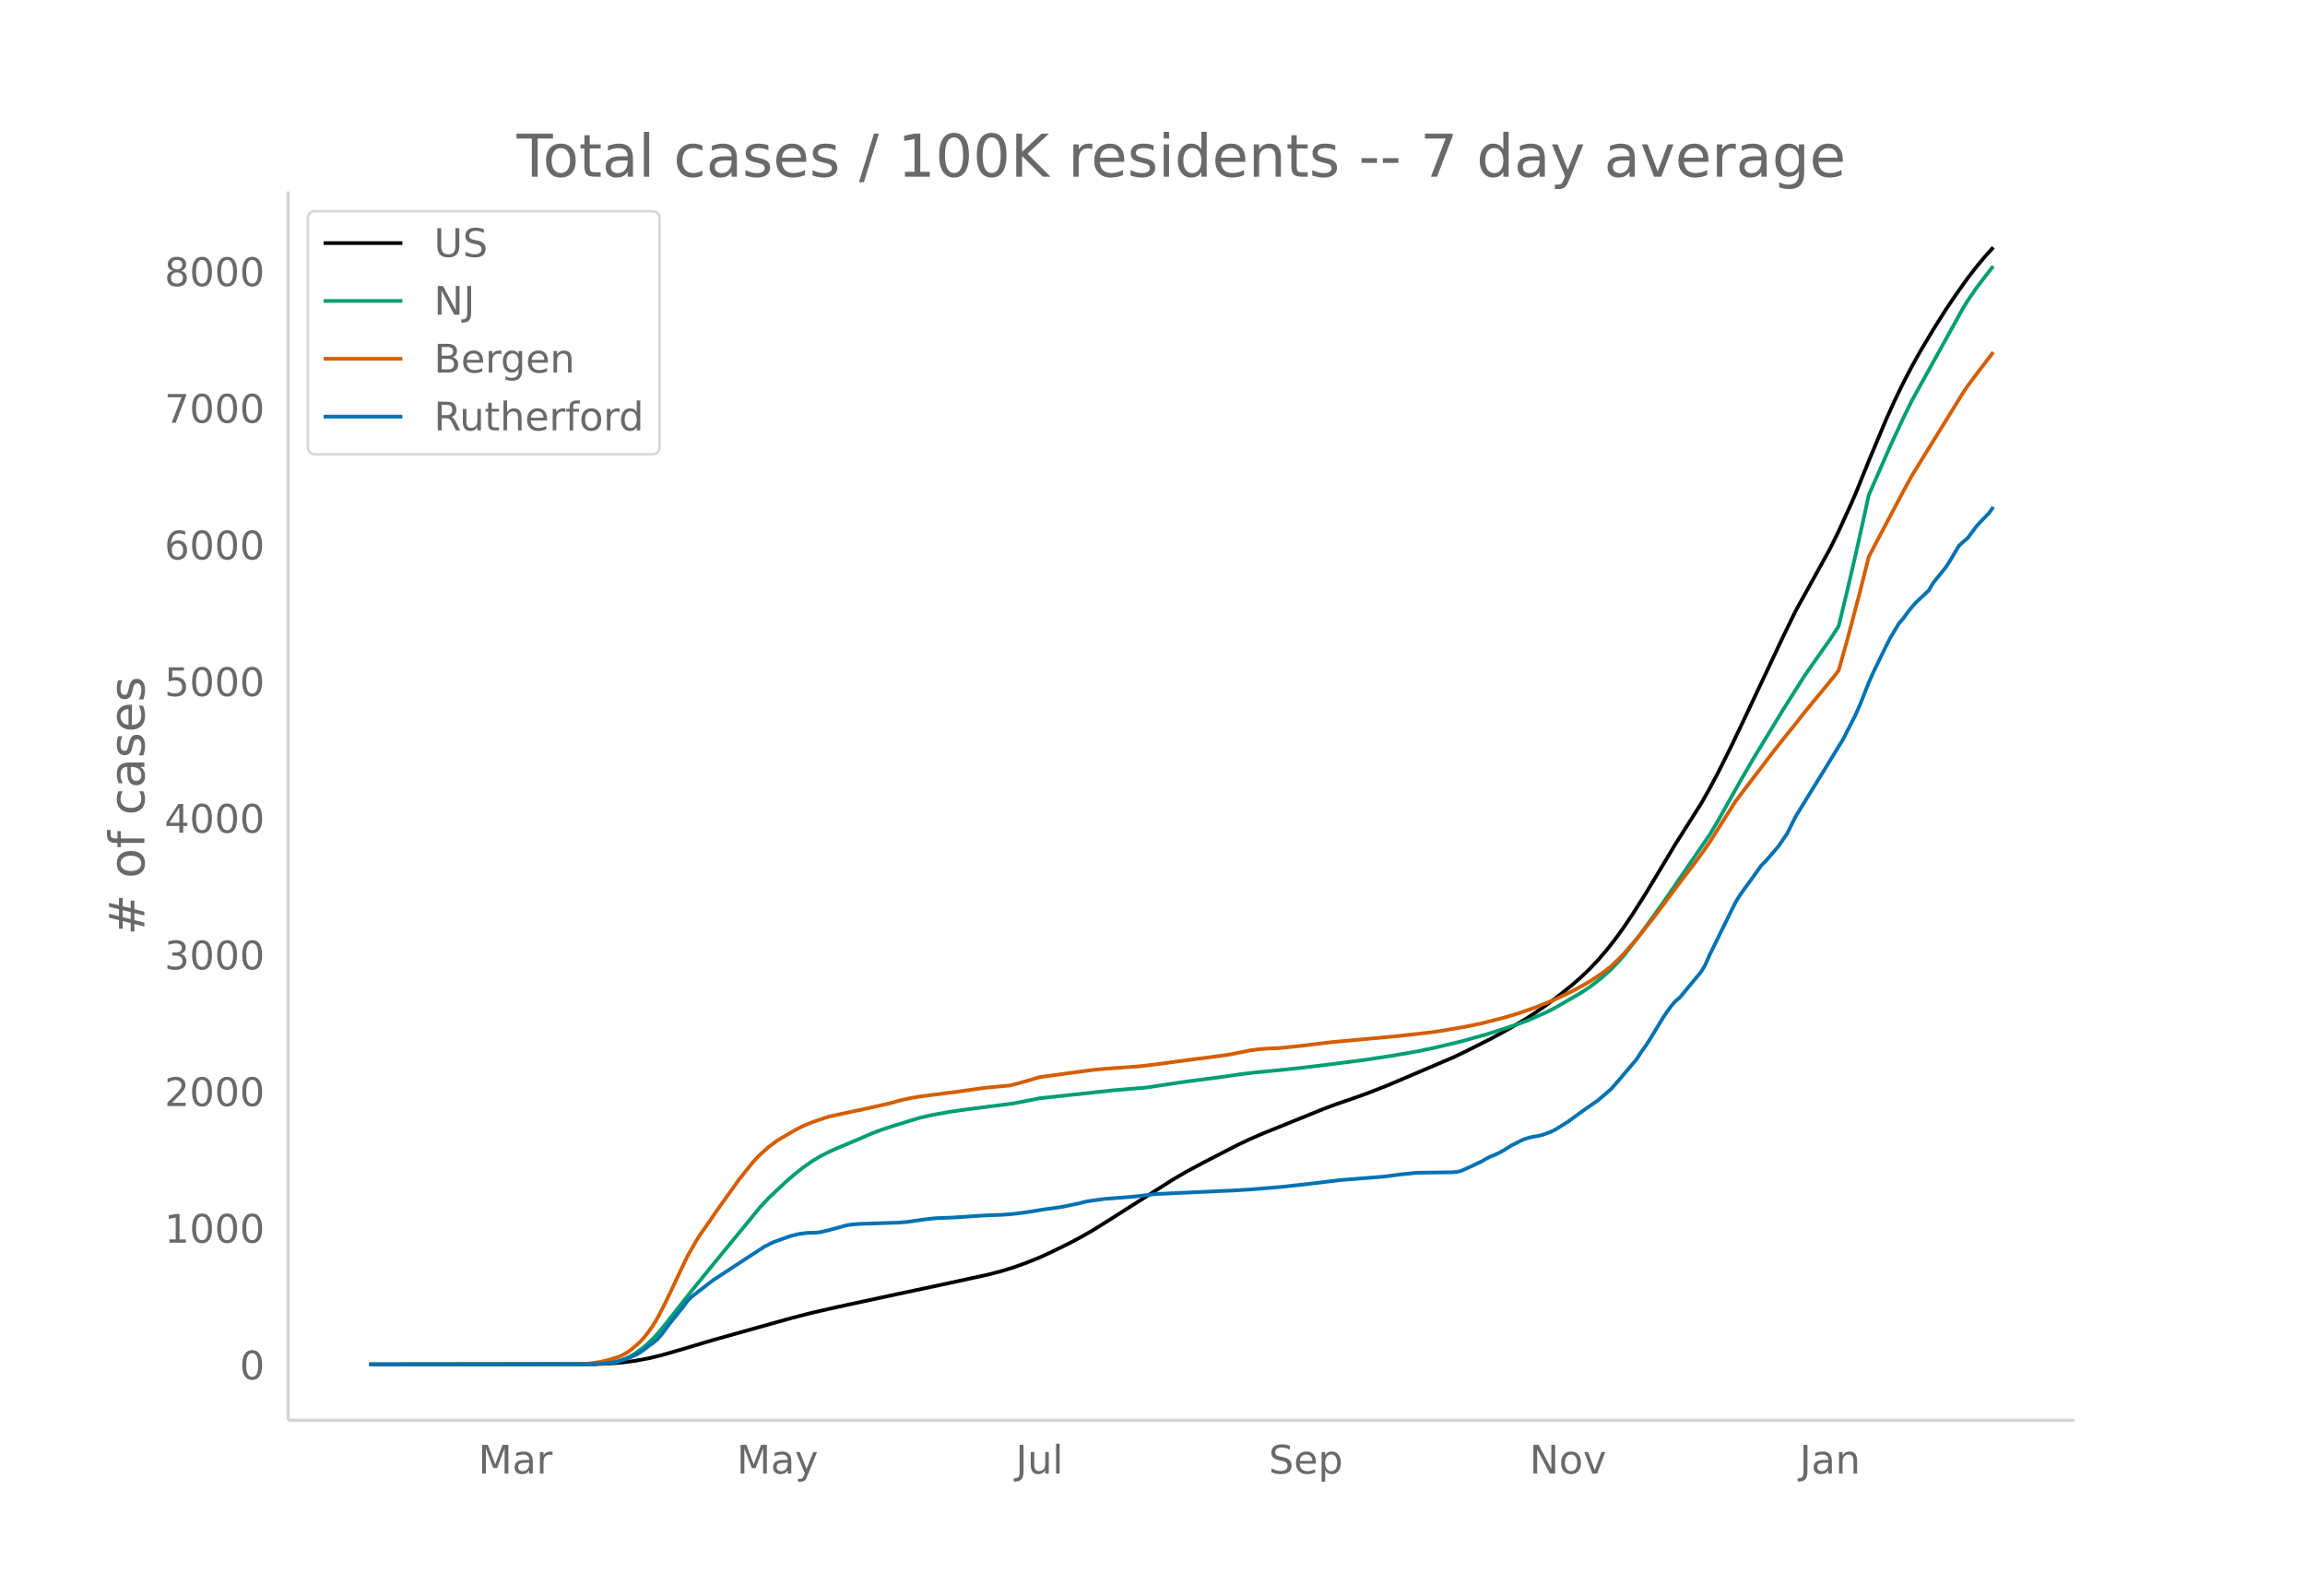
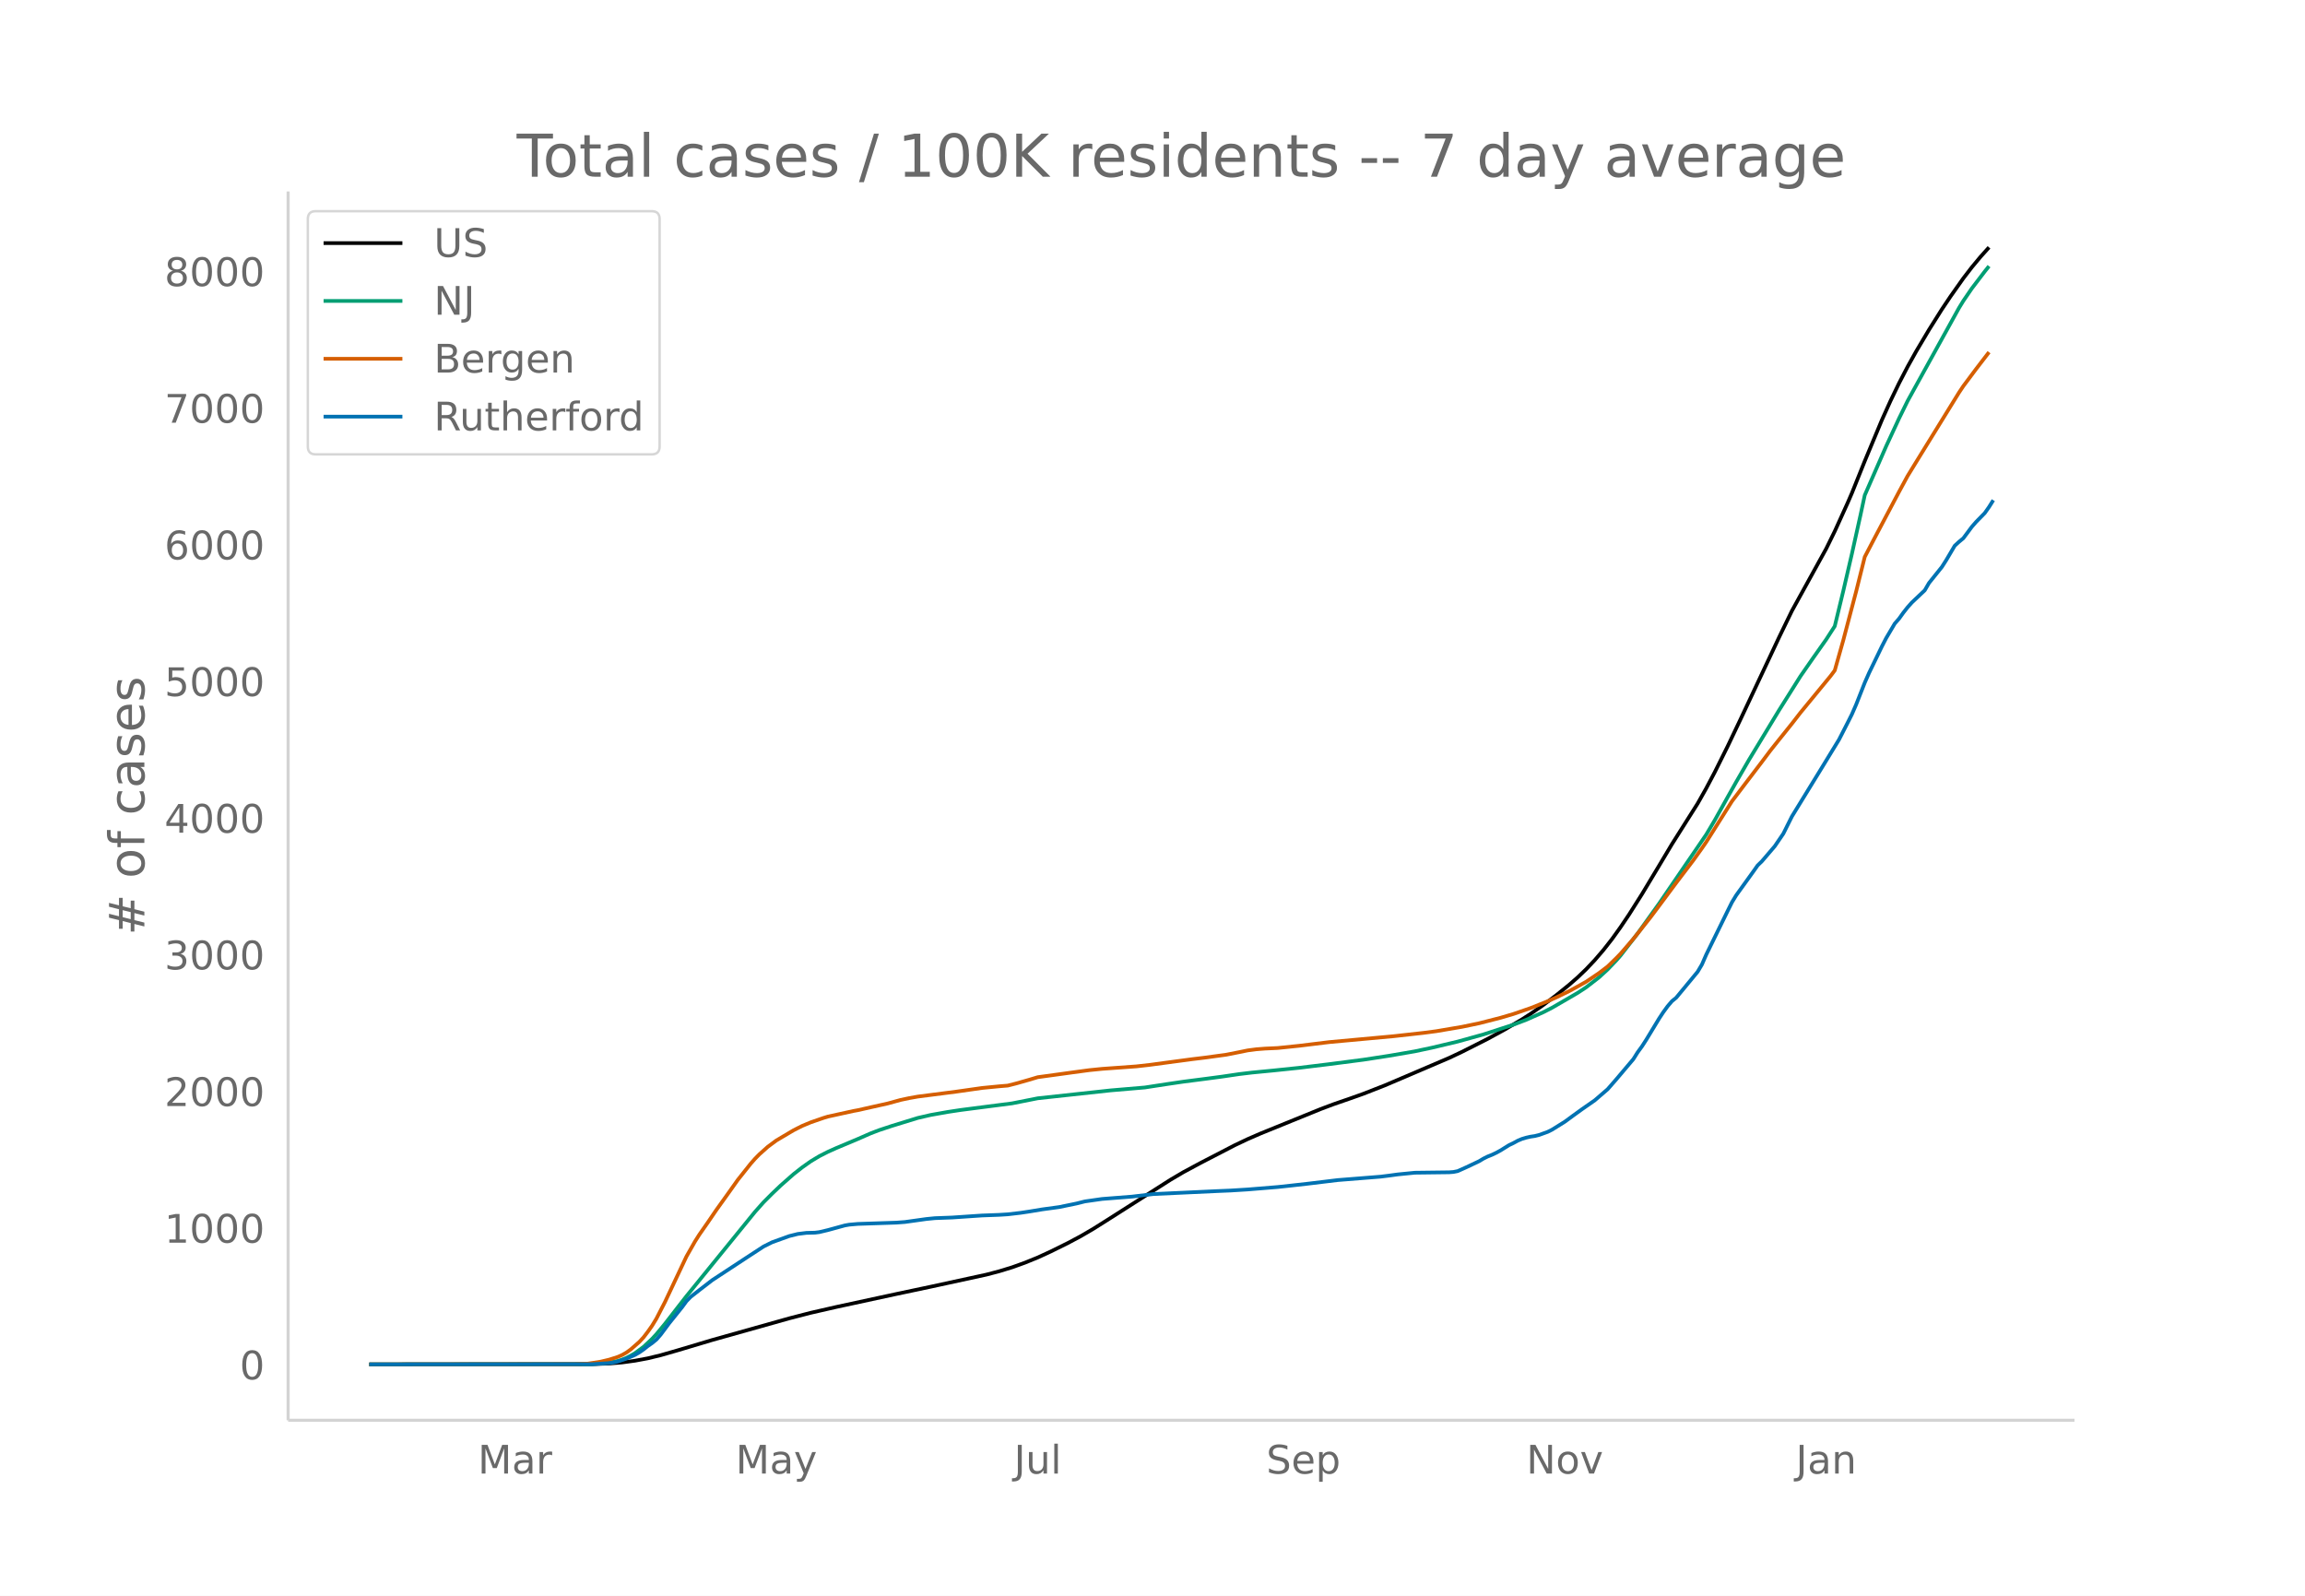
<svg xmlns="http://www.w3.org/2000/svg" xmlns:xlink="http://www.w3.org/1999/xlink" height="864" viewBox="0 0 936 648" width="1248">
  <defs>
    <style>*{stroke-linecap:butt;stroke-linejoin:round}</style>
  </defs>
  <g id="figure_1">
    <path d="M0 648h936V0H0z" fill="#fff" id="patch_1" />
    <g id="axes_1">
      <path d="M117 576.72h725.4V77.76H117z" fill="none" id="patch_2" />
-       <path clip-path="url(#pb83b2e23c0)" d="M149.973 554.04l90.718-.096 6.979-.256 5.233-.438 5.234-.71 5.234-.97 5.234-1.263 6.978-1.999 13.957-4.163 31.402-8.805 8.723-2.246 10.468-2.384 24.424-5.263 13.957-2.942 22.68-4.915 5.233-1.37 5.234-1.597 5.234-1.876 5.234-2.125 5.233-2.4 6.979-3.443 5.233-2.78 5.234-3.05 5.234-3.287 26.169-16.627 5.234-3.07 6.978-3.745 13.957-7.204 5.233-2.472 5.234-2.27 24.424-9.902 5.234-1.965 6.979-2.404 5.233-1.86 8.723-3.403 26.17-11.146 5.233-2.47 10.467-5.275 6.979-3.796 6.978-4.111 3.49-2.242 5.233-3.62 5.234-3.949 5.234-4.213 3.489-3.045 3.489-3.337 3.49-3.688 3.488-4.05 3.49-4.433 3.489-4.851 3.489-5.171 5.234-8.247 6.978-11.563 5.234-8.74 6.978-11.004 3.49-5.502 3.488-6.17 3.49-6.582 5.233-10.483 5.234-10.953 15.701-33.286 5.234-10.763 13.957-25.24 3.49-7.081 5.233-11.487 1.744-4.018 5.234-12.993 6.979-16.69 3.489-7.714 3.489-7.211 3.49-6.7 3.488-6.242 5.234-8.78 5.234-8.294 3.489-5.19 5.234-7.387 3.489-4.524 3.49-4.184 3.488-3.875h0" fill="none" stroke="#000" stroke-linecap="round" stroke-width="1.5" id="line2d_1" />
-       <path clip-path="url(#pb83b2e23c0)" d="M149.973 554.04l88.974-.1 5.234-.251 3.489-.4 3.489-.66 1.744-.548 1.745-.707 1.745-.874 1.744-1.024 3.49-2.572 3.489-3.263 1.744-1.881 3.49-4.206 3.489-4.478 6.978-8.867 8.723-10.722 19.19-23.371 3.49-3.737 6.978-6.565 3.489-3.019 3.49-2.732 3.488-2.466 3.49-2.095 3.489-1.769 3.489-1.563 8.723-3.66 5.234-2.285 3.489-1.328 5.234-1.725 10.467-3.21 5.234-1.204 6.978-1.234 5.234-.788 8.723-1.125 12.212-1.568 10.468-2.064 29.658-3.207 13.956-1.183 8.723-1.338 6.979-1.023 8.723-1.122 6.978-.924 6.978-1.025 5.234-.625 8.723-.841 10.467-1.085 12.213-1.486 13.956-1.803 10.468-1.607 10.467-1.798 6.979-1.478 10.467-2.485 10.468-2.902 12.212-3.952 5.234-1.983 6.978-3.094 3.49-1.78 10.467-6.06 3.489-2.28 5.234-4.047 3.489-3.2 3.49-3.64 1.744-1.977 6.978-8.987 8.723-12.133 19.19-28.008 3.49-5.857 5.233-9.35 3.49-6.182 5.233-9.024 12.212-20.091 8.723-13.824 5.234-7.515 5.234-7.393 3.49-5.395 3.488-14.379 3.49-15.027 3.489-15.68 1.744-8.101 8.723-19.903 5.234-11.265 3.49-7.092 3.488-6.317 17.446-31.484 1.745-2.835 3.489-5.095 5.234-6.845 1.744-2.176h0" fill="none" stroke="#009e73" stroke-linecap="round" stroke-width="1.5" id="line2d_2" />
-       <path clip-path="url(#pb83b2e23c0)" d="M149.973 554.04l83.74-.099 5.234-.217 5.234-.799 3.489-.827 3.489-1.108 1.744-.774 1.745-.989 1.745-1.255 3.489-3.049 1.744-1.877 1.745-2.275 1.745-2.46 1.744-2.859 3.49-6.752 8.722-18.446 3.49-6.122 1.744-2.747 3.49-4.99 3.488-5.103 5.234-7.293 3.49-4.905 5.233-6.56 1.745-1.979 1.744-1.78 3.49-3.108 3.489-2.575 6.978-4.12 3.49-1.762 3.488-1.453 5.234-1.804 1.745-.536 10.467-2.29 1.745-.313 5.234-1.176 6.978-1.557 5.234-1.436 3.489-.739 3.49-.615 15.7-2.014 10.468-1.487 6.978-.677 3.49-.287 3.489-.885 5.233-1.488 3.49-1.044 8.723-1.194 5.233-.717 6.979-.94 5.233-.527 13.957-1.007 5.234-.587 17.446-2.333 5.234-.63 8.722-1.195 5.234-1.031 3.49-.715 3.489-.456 3.489-.272 5.234-.243 8.722-.9 12.213-1.49 26.168-2.393 12.213-1.356 5.233-.685 10.468-1.774 6.978-1.448 8.723-2.226 5.234-1.54 6.978-2.395 6.979-2.78 3.489-1.557 5.234-2.54 3.489-1.899 3.489-1.95 5.234-3.517 3.489-2.657 3.49-3.377 1.744-1.793 5.233-6.03 6.979-8.78 3.489-4.646 6.978-9.365 6.979-9.147 3.489-4.861 1.744-2.524 10.468-16.54 5.234-6.897 6.978-9.134 3.49-4.637 3.488-4.364 5.234-6.5 3.49-4.49 12.211-14.818 1.745-2.313 3.49-12.329 5.233-19.801 3.49-13.964 3.488-6.684 10.468-19.763 3.49-6.42 3.488-5.674 17.446-28.208 1.745-2.606 5.234-6.988 5.233-6.79h0" fill="none" stroke="#d55e00" stroke-linecap="round" stroke-width="1.5" id="line2d_3" />
-       <path clip-path="url(#pb83b2e23c0)" d="M149.973 554.04l90.718-.087 6.979-.433 1.744-.26 1.745-.39 3.49-1.169 3.488-1.516 1.745-.996 1.744-1.213 1.745-1.386 1.745-1.213 1.744-1.43 1.745-1.992 3.489-4.677 5.234-6.498 1.744-2.382 1.745-1.776 3.49-2.728 5.233-4.029 13.957-9.139 6.978-4.548 3.49-1.732 6.977-2.513 3.49-.866 3.489-.433 3.489-.087 1.745-.216 3.489-.823 6.978-1.906 1.745-.303 3.489-.303 5.234-.174 10.467-.346 3.49-.26 8.722-1.213 3.49-.346 6.978-.26 12.212-.823 6.978-.26 3.49-.217 5.233-.606 3.49-.52 5.233-.866 6.979-.953 6.978-1.43 3.489-.866 6.978-.996 12.213-.953 8.722-1.04 26.17-1.212 5.233-.217 6.978-.433 12.213-.996 5.233-.563 6.979-.78 12.212-1.472 17.446-1.386 3.489-.433 3.489-.477 6.978-.693 6.979-.087 6.978-.086 1.745-.13 1.744-.347 3.49-1.559 5.233-2.469 1.745-1.04 1.744-.866 1.745-.693 1.745-.823 1.744-.953 3.49-2.165 1.744-.823 1.745-.953 1.744-.736 1.745-.52 1.744-.39 1.745-.26 1.744-.433 3.49-1.256 1.744-.866 5.234-3.249 3.49-2.555 3.488-2.513 5.234-3.638 5.234-4.505 3.49-3.985 6.977-8.23 1.745-2.771 1.745-2.383 1.744-2.685 5.234-8.62 1.745-2.642 1.744-2.382 1.745-2.036 1.744-1.429 8.723-10.525 1.745-2.946 1.744-3.984 8.723-17.76 1.745-3.507 1.745-2.86 6.978-9.658 1.744-2.47 1.745-1.688 5.234-6.108 3.489-5.11 3.49-6.974 12.211-19.838 6.979-11.391 3.489-6.8 1.744-3.466 1.745-3.985 3.49-8.836 1.744-3.941 5.234-10.785 1.744-3.379 3.49-5.89 1.744-1.993 1.744-2.426 1.745-2.209 1.745-1.949 5.233-4.937 1.745-2.99 3.49-4.33 1.744-2.166 1.744-2.729 3.49-5.89 1.744-1.603 1.745-1.43 3.489-4.677 1.745-1.993 3.489-3.552 1.744-2.469h0" fill="none" stroke="#0072b2" stroke-linecap="round" stroke-width="1.5" id="line2d_4" />
+       <path clip-path="url(#pc941b5444e)" d="M149.973 554.04l90.479-.096 6.96-.256 5.22-.438 5.22-.71 5.22-.97 5.22-1.263 6.96-1.999 13.92-4.163 31.32-8.805 8.7-2.246 10.44-2.384 24.359-5.263 13.92-2.942 22.62-4.915 5.22-1.37 5.22-1.597 5.22-1.876 5.22-2.125 5.22-2.4 6.96-3.443 5.22-2.78 5.22-3.05 5.22-3.287 26.099-16.627 5.22-3.07 6.96-3.745 13.92-7.204 5.22-2.472 5.22-2.27 24.36-9.902 5.22-1.965 6.96-2.404 5.22-1.86 8.7-3.403 26.1-11.146 5.22-2.47 10.439-5.275 6.96-3.796 6.96-4.111 3.48-2.242 5.22-3.62 5.22-3.949 5.22-4.213 3.48-3.045 3.48-3.337 3.48-3.688 3.48-4.05 3.48-4.433 3.48-4.851 3.48-5.171 5.22-8.247 6.96-11.563 5.22-8.74 6.96-11.004 3.48-5.502 3.48-6.17 3.48-6.582 5.22-10.483 5.22-10.953 15.659-33.286 5.22-10.763 13.92-25.24 3.48-7.081 5.22-11.487 1.74-4.018 5.22-12.993 6.96-16.69 3.48-7.714 3.48-7.211 3.48-6.7 3.48-6.242 5.22-8.78 5.22-8.294 3.48-5.19 5.22-7.387 3.48-4.524 3.48-4.184 3.48-3.875h0" fill="none" stroke="#000" stroke-linecap="round" stroke-width="1.5" id="line2d_1" />
+       <path clip-path="url(#pc941b5444e)" d="M149.973 554.04l88.739-.1 5.22-.251 3.48-.4 3.48-.66 1.74-.548 1.74-.707 1.74-.874 1.74-1.024 3.48-2.572 3.48-3.263 1.74-1.881 3.48-4.206 5.22-6.726 3.48-4.474 27.84-34.24 3.48-3.914 3.48-3.487 3.48-3.319 5.22-4.599 3.48-2.732 3.48-2.466 3.48-2.095 3.48-1.769 3.48-1.563 8.7-3.66 5.219-2.285 3.48-1.328 5.22-1.725 10.44-3.21 5.22-1.204 6.96-1.234 5.22-.788 8.7-1.125 12.18-1.568 10.44-2.064 29.58-3.207 13.92-1.183 8.7-1.338 6.959-1.023 8.7-1.122 6.96-.924 6.96-1.025 5.22-.625 8.7-.841 10.44-1.085 12.18-1.486 13.92-1.803 10.44-1.607 10.44-1.798 6.96-1.478 10.44-2.485 10.439-2.902 12.18-3.952 5.22-1.983 6.96-3.094 3.48-1.78 10.44-6.06 3.48-2.28 5.22-4.047 3.48-3.2 3.48-3.64 1.74-1.977 6.96-8.987 8.7-12.133 19.14-28.008 3.48-5.857 5.22-9.35 3.48-6.182 5.22-9.024 12.179-20.091 8.7-13.824 5.22-7.515 5.22-7.393 3.48-5.395 3.48-14.379 3.48-15.027 3.48-15.68 1.74-8.101 8.7-19.903 5.22-11.265 3.48-7.092 3.48-6.317 17.4-31.484 1.74-2.835 3.48-5.095 5.22-6.845 1.74-2.176h0" fill="none" stroke="#009e73" stroke-linecap="round" stroke-width="1.5" id="line2d_2" />
+       <path clip-path="url(#pc941b5444e)" d="M149.973 554.04l83.519-.099 5.22-.217 5.22-.799 3.48-.827 3.48-1.108 1.74-.774 1.74-.989 1.74-1.255 3.48-3.049 1.74-1.877 1.74-2.275 1.74-2.46 1.74-2.859 3.48-6.752 8.7-18.446 3.48-6.122 1.74-2.747 3.48-4.99 3.48-5.103 5.22-7.293 3.48-4.905 5.22-6.56 1.74-1.979 1.74-1.78 3.48-3.108 3.48-2.575 6.96-4.12 3.48-1.762 3.48-1.453 5.22-1.804 1.74-.536 10.44-2.29 1.74-.313 5.219-1.176 6.96-1.557 5.22-1.436 3.48-.739 3.48-.615 15.66-2.014 10.44-1.487 6.96-.677 3.48-.287 3.48-.885 5.22-1.488 3.48-1.044 8.7-1.194 5.22-.717 6.96-.94 5.22-.527 13.92-1.007 5.22-.587 17.399-2.333 5.22-.63 8.7-1.195 5.22-1.031 3.48-.715 3.48-.456 3.48-.272 5.22-.243 8.7-.9 12.18-1.49 26.1-2.393 12.18-1.356 5.22-.685 10.44-1.774 6.959-1.448 8.7-2.226 5.22-1.54 6.96-2.395 6.96-2.78 3.48-1.557 5.22-2.54 3.48-1.899 3.48-1.95 5.22-3.517 3.48-2.657 3.48-3.377 1.74-1.793 5.22-6.03 6.96-8.78 3.48-4.646 6.96-9.365 6.96-9.147 3.48-4.861 1.74-2.524 10.44-16.54 5.22-6.897 6.959-9.134 3.48-4.637 3.48-4.364 5.22-6.5 3.48-4.49 12.18-14.818 1.74-2.313 3.48-12.329 5.22-19.801 3.48-13.964 3.48-6.684 10.44-19.763 3.48-6.42 3.48-5.674 17.4-28.208 1.74-2.606 5.22-6.988 5.22-6.79h0" fill="none" stroke="#d55e00" stroke-linecap="round" stroke-width="1.5" id="line2d_3" />
+       <path clip-path="url(#pc941b5444e)" d="M149.973 554.04l90.479-.087 6.96-.433 1.74-.26 1.74-.39 3.48-1.169 3.48-1.516 1.74-.996 1.74-1.213 1.74-1.386 1.74-1.213 1.74-1.43 1.74-1.992 3.48-4.677 5.22-6.498 1.74-2.382 1.74-1.776 3.48-2.728 5.22-4.029 13.92-9.139 6.96-4.548 3.48-1.732 6.96-2.513 3.48-.866 3.48-.433 3.48-.087 1.74-.216 3.48-.823 6.96-1.906 1.74-.303 3.48-.303 5.219-.174 10.44-.346 3.48-.26 8.7-1.213 3.48-.346 6.96-.26 12.18-.823 6.96-.26 3.48-.217 5.22-.606 3.48-.52 5.22-.866 6.96-.953 6.96-1.43 3.48-.866 6.96-.996 12.18-.953 8.7-1.04 26.099-1.212 5.22-.217 6.96-.433 12.18-.996 5.22-.563 6.96-.78 12.18-1.472 17.4-1.386 3.48-.433 3.48-.477 6.96-.693 6.96-.087 6.96-.086 1.74-.13 1.74-.347 3.479-1.559 5.22-2.469 1.74-1.04 1.74-.866 1.74-.693 1.74-.823 1.74-.953 3.48-2.165 1.74-.823 1.74-.953 1.74-.736 1.74-.52 1.74-.39 1.74-.26 1.74-.433 3.48-1.256 1.74-.866 5.22-3.249 3.48-2.555 3.48-2.513 5.22-3.638 5.22-4.505 3.48-3.985 6.96-8.23 1.74-2.771 1.74-2.383 1.74-2.685 5.22-8.62 1.74-2.642 1.74-2.382 1.74-2.036 1.74-1.429 8.7-10.525 1.74-2.946 1.74-3.984 8.7-17.76 1.74-3.507 1.74-2.86 6.96-9.658 1.74-2.47 1.739-1.688 5.22-6.108 3.48-5.11 3.48-6.974 12.18-19.838 6.96-11.391 3.48-6.8 1.74-3.466 1.74-3.985 3.48-8.836 1.74-3.941 5.22-10.785 1.74-3.379 3.48-5.89 1.74-1.993 1.74-2.426 1.74-2.209 1.74-1.949 5.22-4.937 1.74-2.99 3.48-4.33 1.74-2.166 1.74-2.729 3.48-5.89 1.74-1.603 1.74-1.43 3.48-4.677 1.74-1.993 3.48-3.552 1.74-2.469 1.74-2.772h0" fill="none" stroke="#0072b2" stroke-linecap="round" stroke-width="1.5" id="line2d_4" />
      <path d="M117 576.72V77.76" fill="none" stroke="#d3d3d3" stroke-linecap="square" stroke-width="1.25" id="patch_3" />
      <path d="M117 576.72h725.4" fill="none" stroke="#d3d3d3" stroke-linecap="square" stroke-width="1.25" id="patch_4" />
      <g id="matplotlib.axis_1">
        <g id="xtick_1">
-           <g transform="matrix(.16 0 0 -.16 194.195 598.378)" fill="#696969" id="text_1">
+           <g transform="matrix(.16 0 0 -.16 194.038 598.378)" fill="#696969" id="text_1">
            <defs>
              <path d="M9.813 72.906h14.703l18.593-49.61 18.703 49.61h14.704V0H66.89v64.016l-18.797-50h-9.907l-18.796 50V0H9.813z" id="DejaVuSans-77" />
              <path d="M34.281 27.484q-10.89 0-15.093-2.484-4.204-2.484-4.204-8.5 0-4.781 3.157-7.594 3.156-2.797 8.562-2.797 7.485 0 12 5.297 4.516 5.297 4.516 14.078v2zm17.922 3.72V0H43.22v8.297Q40.14 3.328 35.547.953q-4.594-2.375-11.234-2.375-8.391 0-13.36 4.719Q6 8.016 6 15.922q0 9.219 6.172 13.906 6.187 4.688 18.437 4.688h12.61v.89q0 6.203-4.078 9.594-4.078 3.39-11.453 3.39-4.688 0-9.141-1.124-4.438-1.125-8.531-3.375v8.312q4.921 1.906 9.562 2.844 4.64.953 9.031.953 11.875 0 17.735-6.156 5.86-6.14 5.86-18.64z" id="DejaVuSans-97" />
              <path d="M41.11 46.297q-1.516.875-3.297 1.281Q36.03 48 33.89 48q-7.625 0-11.703-4.953-4.079-4.953-4.079-14.234V0H9.08v54.688h9.03v-8.5q2.844 4.984 7.375 7.39Q30.031 56 36.531 56q.922 0 2.047-.125 1.125-.11 2.484-.36z" id="DejaVuSans-114" />
            </defs>
            <use xlink:href="#DejaVuSans-77" />
            <use x="86.279" xlink:href="#DejaVuSans-97" />
            <use x="147.559" xlink:href="#DejaVuSans-114" />
          </g>
        </g>
        <g id="xtick_2">
-           <g transform="matrix(.16 0 0 -.16 299.169 598.378)" fill="#696969" id="text_2">
+           <g transform="matrix(.16 0 0 -.16 298.731 598.378)" fill="#696969" id="text_2">
            <defs>
              <path d="M32.172-5.078q-3.797-9.766-7.422-12.735-3.61-2.984-9.656-2.984H7.906v7.516h5.282q3.703 0 5.75 1.765Q21-9.766 23.483-3.219l1.61 4.094-22.11 53.813H12.5l17.094-42.766 17.093 42.766h9.516z" id="DejaVuSans-121" />
            </defs>
            <use xlink:href="#DejaVuSans-77" />
            <use x="86.279" xlink:href="#DejaVuSans-97" />
            <use x="147.559" xlink:href="#DejaVuSans-121" />
          </g>
        </g>
        <g id="xtick_3">
-           <g transform="matrix(.16 0 0 -.16 412.476 598.378)" fill="#696969" id="text_3">
+           <g transform="matrix(.16 0 0 -.16 411.758 598.378)" fill="#696969" id="text_3">
            <defs>
              <path d="M9.813 72.906h9.859V5.078q0-13.187-5-19.14-5-5.954-16.094-5.954h-3.75v8.297h3.078q6.531 0 9.219 3.672Q9.813-4.39 9.813 5.078z" id="DejaVuSans-74" />
              <path d="M8.5 21.578v33.11h8.984V21.922q0-7.766 3.016-11.656 3.031-3.875 9.094-3.875 7.265 0 11.484 4.64 4.234 4.64 4.234 12.656v31h8.985V0h-8.984v8.406Q42.047 3.422 37.718 1q-4.313-2.422-10.032-2.422-9.421 0-14.312 5.86Q8.5 10.296 8.5 21.578zM31.11 56z" id="DejaVuSans-117" />
              <path d="M9.422 75.984h8.984V0H9.422z" id="DejaVuSans-108" />
            </defs>
            <use xlink:href="#DejaVuSans-74" />
            <use x="29.492" xlink:href="#DejaVuSans-117" />
            <use x="92.871" xlink:href="#DejaVuSans-108" />
          </g>
        </g>
        <g id="xtick_4">
-           <g transform="matrix(.16 0 0 -.16 515.213 598.378)" fill="#696969" id="text_4">
+           <g transform="matrix(.16 0 0 -.16 514.21 598.378)" fill="#696969" id="text_4">
            <defs>
              <path d="M53.516 70.516V60.89q-5.61 2.687-10.594 4-4.984 1.328-9.625 1.328-8.047 0-12.422-3.125t-4.375-8.89q0-4.845 2.906-7.313 2.907-2.453 11.016-3.97l5.953-1.218q11.031-2.11 16.281-7.406 5.25-5.297 5.25-14.172 0-10.61-7.11-16.078-7.093-5.469-20.812-5.469-5.172 0-11.015 1.172Q13.14.922 6.89 3.219v10.156q6-3.36 11.765-5.078 5.766-1.703 11.328-1.703 8.438 0 13.032 3.312 4.593 3.328 4.593 9.485 0 5.359-3.297 8.39-3.296 3.032-10.812 4.547L27.484 33.5q-11.03 2.188-15.968 6.875-4.922 4.688-4.922 13.047 0 9.672 6.812 15.234 6.813 5.563 18.766 5.563 5.14 0 10.453-.938 5.328-.922 10.89-2.765z" id="DejaVuSans-83" />
              <path d="M56.203 29.594v-4.39H14.891q.593-9.282 5.593-14.142 5-4.859 13.938-4.859 5.172 0 10.031 1.266 4.86 1.265 9.656 3.812v-8.5Q49.266.734 44.187-.344 39.11-1.422 33.892-1.422q-13.094 0-20.735 7.61-7.64 7.625-7.64 20.625 0 13.421 7.25 21.296Q20.016 56 32.328 56q11.031 0 17.453-7.11 6.422-7.093 6.422-19.296zm-8.984 2.64q-.094 7.36-4.125 11.75-4.032 4.407-10.672 4.407-7.516 0-12.031-4.25-4.516-4.25-5.203-11.97z" id="DejaVuSans-101" />
              <path d="M18.11 8.203v-29H9.077v75.484h9.031v-8.296q2.844 4.875 7.157 7.234Q29.594 56 35.594 56q9.968 0 16.187-7.906 6.235-7.907 6.235-20.797T51.78 6.484q-6.218-7.906-16.187-7.906-6 0-10.328 2.375-4.313 2.375-7.157 7.25zm30.578 19.094q0 9.906-4.079 15.547-4.078 5.64-11.203 5.64-7.14 0-11.218-5.64-4.079-5.64-4.079-15.547 0-9.906 4.078-15.547 4.079-5.64 11.22-5.64 7.124 0 11.202 5.64t4.078 15.547z" id="DejaVuSans-112" />
            </defs>
            <use xlink:href="#DejaVuSans-83" />
            <use x="63.477" xlink:href="#DejaVuSans-101" />
            <use x="125" xlink:href="#DejaVuSans-112" />
          </g>
        </g>
        <g id="xtick_5">
-           <g transform="matrix(.16 0 0 -.16 621.098 598.378)" fill="#696969" id="text_5">
+           <g transform="matrix(.16 0 0 -.16 619.814 598.378)" fill="#696969" id="text_5">
            <defs>
              <path d="M9.813 72.906h13.28l32.329-60.984v60.984h9.562V0h-13.28L19.39 60.984V0H9.813z" id="DejaVuSans-78" />
              <path d="M30.61 48.39q-7.22 0-11.422-5.64-4.204-5.64-4.204-15.453 0-9.813 4.172-15.453 4.188-5.64 11.453-5.64 7.188 0 11.375 5.655 4.203 5.672 4.203 15.438 0 9.719-4.203 15.406-4.187 5.688-11.375 5.688zm0 7.61q11.718 0 18.406-7.625 6.703-7.61 6.703-21.078 0-13.422-6.703-21.078-6.688-7.64-18.407-7.64-11.765 0-18.437 7.64-6.656 7.656-6.656 21.078 0 13.469 6.656 21.078Q18.844 56 30.609 56z" id="DejaVuSans-111" />
              <path d="M2.984 54.688H12.5L29.594 8.797l17.093 45.89h9.516L35.687 0H23.485z" id="DejaVuSans-118" />
            </defs>
            <use xlink:href="#DejaVuSans-78" />
            <use x="74.805" xlink:href="#DejaVuSans-111" />
            <use x="135.986" xlink:href="#DejaVuSans-118" />
          </g>
        </g>
        <g id="xtick_6">
-           <g transform="matrix(.16 0 0 -.16 730.8 598.378)" fill="#696969" id="text_6">
+           <g transform="matrix(.16 0 0 -.16 729.235 598.378)" fill="#696969" id="text_6">
            <defs>
              <path d="M54.89 33.016V0h-8.984v32.719q0 7.765-3.031 11.61-3.031 3.858-9.078 3.858-7.281 0-11.484-4.64-4.204-4.625-4.204-12.64V0H9.08v54.688h9.03v-8.5q3.235 4.937 7.594 7.374Q30.078 56 35.797 56q9.422 0 14.25-5.828 4.844-5.828 4.844-17.156z" id="DejaVuSans-110" />
            </defs>
            <use xlink:href="#DejaVuSans-74" />
            <use x="29.492" xlink:href="#DejaVuSans-97" />
            <use x="90.771" xlink:href="#DejaVuSans-110" />
          </g>
        </g>
      </g>
      <g id="matplotlib.axis_2">
        <g id="ytick_1">
          <g transform="matrix(.16 0 0 -.16 97.32 560.119)" fill="#696969" id="text_7">
            <defs>
              <path d="M31.781 66.406q-7.61 0-11.453-7.5Q16.5 51.422 16.5 36.375q0-14.984 3.828-22.484 3.844-7.5 11.453-7.5 7.672 0 11.5 7.5 3.844 7.5 3.844 22.484 0 15.047-3.844 22.531-3.828 7.5-11.5 7.5zm0 7.813q12.266 0 18.735-9.703 6.468-9.688 6.468-28.141 0-18.406-6.468-28.11-6.47-9.687-18.735-9.687-12.25 0-18.718 9.688-6.47 9.703-6.47 28.109 0 18.453 6.47 28.14Q19.53 74.22 31.78 74.22z" id="DejaVuSans-48" />
            </defs>
            <use xlink:href="#DejaVuSans-48" />
          </g>
        </g>
        <g id="ytick_2">
          <g transform="matrix(.16 0 0 -.16 66.78 504.625)" fill="#696969" id="text_8">
            <defs>
              <path d="M12.406 8.297h16.11v55.625l-17.532-3.516v8.985l17.438 3.515h9.86V8.296H54.39V0H12.406z" id="DejaVuSans-49" />
            </defs>
            <use xlink:href="#DejaVuSans-49" />
            <use x="63.623" xlink:href="#DejaVuSans-48" />
            <use x="127.246" xlink:href="#DejaVuSans-48" />
            <use x="190.869" xlink:href="#DejaVuSans-48" />
          </g>
        </g>
        <g id="ytick_3">
          <g transform="matrix(.16 0 0 -.16 66.78 449.13)" fill="#696969" id="text_9">
            <defs>
              <path d="M19.188 8.297h34.421V0H7.33v8.297q5.609 5.812 15.296 15.594 9.703 9.797 12.188 12.64 4.734 5.313 6.609 9 1.89 3.688 1.89 7.25 0 5.813-4.078 9.469-4.078 3.672-10.625 3.672-4.64 0-9.797-1.61-5.14-1.609-11-4.89v9.969Q13.767 71.78 18.938 73q5.188 1.219 9.485 1.219 11.328 0 18.062-5.672 6.735-5.656 6.735-15.125 0-4.5-1.688-8.531-1.672-4.016-6.125-9.485-1.218-1.422-7.765-8.187-6.532-6.766-18.453-18.922z" id="DejaVuSans-50" />
            </defs>
            <use xlink:href="#DejaVuSans-50" />
            <use x="63.623" xlink:href="#DejaVuSans-48" />
            <use x="127.246" xlink:href="#DejaVuSans-48" />
            <use x="190.869" xlink:href="#DejaVuSans-48" />
          </g>
        </g>
        <g id="ytick_4">
          <g transform="matrix(.16 0 0 -.16 66.78 393.636)" fill="#696969" id="text_10">
            <defs>
              <path d="M40.578 39.313Q47.656 37.797 51.625 33q3.984-4.781 3.984-11.813 0-10.78-7.422-16.703-7.421-5.906-21.093-5.906-4.578 0-9.438.906-4.86.907-10.031 2.72v9.515q4.094-2.39 8.969-3.61 4.89-1.218 10.218-1.218 9.266 0 14.125 3.656 4.86 3.656 4.86 10.64 0 6.454-4.516 10.079-4.515 3.64-12.562 3.64h-8.5v8.11h8.89q7.266 0 11.125 2.906 3.86 2.906 3.86 8.375 0 5.61-3.985 8.61-3.968 3.015-11.39 3.015-4.063 0-8.703-.89-4.641-.876-10.203-2.72v8.782q5.624 1.562 10.53 2.344 4.907.78 9.25.78 11.235 0 17.766-5.109 6.547-5.093 6.547-13.78 0-6.063-3.468-10.235-3.47-4.172-9.86-5.782z" id="DejaVuSans-51" />
            </defs>
            <use xlink:href="#DejaVuSans-51" />
            <use x="63.623" xlink:href="#DejaVuSans-48" />
            <use x="127.246" xlink:href="#DejaVuSans-48" />
            <use x="190.869" xlink:href="#DejaVuSans-48" />
          </g>
        </g>
        <g id="ytick_5">
          <g transform="matrix(.16 0 0 -.16 66.78 338.142)" fill="#696969" id="text_11">
            <defs>
              <path d="M37.797 64.313L12.89 25.39h24.906zm-2.594 8.593H47.61V25.391h10.407v-8.203H47.609V0h-9.812v17.188H4.89v9.515z" id="DejaVuSans-52" />
            </defs>
            <use xlink:href="#DejaVuSans-52" />
            <use x="63.623" xlink:href="#DejaVuSans-48" />
            <use x="127.246" xlink:href="#DejaVuSans-48" />
            <use x="190.869" xlink:href="#DejaVuSans-48" />
          </g>
        </g>
        <g id="ytick_6">
          <g transform="matrix(.16 0 0 -.16 66.78 282.648)" fill="#696969" id="text_12">
            <defs>
              <path d="M10.797 72.906h38.719v-8.312H19.828v-17.86q2.14.735 4.281 1.094 2.157.36 4.313.36 12.203 0 19.328-6.688 7.14-6.688 7.14-18.11 0-11.765-7.328-18.296-7.328-6.516-20.656-6.516-4.593 0-9.36.781-4.75.782-9.827 2.344v9.922q4.39-2.39 9.078-3.563 4.687-1.171 9.906-1.171 8.453 0 13.375 4.437 4.938 4.438 4.938 12.063 0 7.609-4.938 12.047-4.922 4.453-13.375 4.453-3.953 0-7.89-.875-3.922-.875-8.016-2.735z" id="DejaVuSans-53" />
            </defs>
            <use xlink:href="#DejaVuSans-53" />
            <use x="63.623" xlink:href="#DejaVuSans-48" />
            <use x="127.246" xlink:href="#DejaVuSans-48" />
            <use x="190.869" xlink:href="#DejaVuSans-48" />
          </g>
        </g>
        <g id="ytick_7">
          <g transform="matrix(.16 0 0 -.16 66.78 227.154)" fill="#696969" id="text_13">
            <defs>
              <path d="M33.016 40.375q-6.641 0-10.532-4.547-3.875-4.531-3.875-12.437 0-7.86 3.875-12.438 3.891-4.562 10.532-4.562 6.64 0 10.515 4.562 3.875 4.578 3.875 12.438 0 7.906-3.875 12.437-3.875 4.547-10.515 4.547zm19.578 30.922v-8.984q-3.719 1.75-7.5 2.671-3.782.938-7.5.938-9.766 0-14.922-6.594-5.14-6.594-5.875-19.922 2.875 4.25 7.219 6.516 4.359 2.266 9.578 2.266 10.984 0 17.36-6.672 6.374-6.657 6.374-18.125 0-11.235-6.64-18.032-6.641-6.78-17.672-6.78-12.657 0-19.344 9.687-6.688 9.703-6.688 28.109 0 17.281 8.204 27.563 8.203 10.28 22.015 10.28 3.719 0 7.5-.734t7.89-2.187z" id="DejaVuSans-54" />
            </defs>
            <use xlink:href="#DejaVuSans-54" />
            <use x="63.623" xlink:href="#DejaVuSans-48" />
            <use x="127.246" xlink:href="#DejaVuSans-48" />
            <use x="190.869" xlink:href="#DejaVuSans-48" />
          </g>
        </g>
        <g id="ytick_8">
          <g transform="matrix(.16 0 0 -.16 66.78 171.66)" fill="#696969" id="text_14">
            <defs>
              <path d="M8.203 72.906h46.875v-4.203L28.61 0H18.312L43.22 64.594H8.203z" id="DejaVuSans-55" />
            </defs>
            <use xlink:href="#DejaVuSans-55" />
            <use x="63.623" xlink:href="#DejaVuSans-48" />
            <use x="127.246" xlink:href="#DejaVuSans-48" />
            <use x="190.869" xlink:href="#DejaVuSans-48" />
          </g>
        </g>
        <g id="ytick_9">
          <g transform="matrix(.16 0 0 -.16 66.78 116.166)" fill="#696969" id="text_15">
            <defs>
              <path d="M31.781 34.625q-7.031 0-11.062-3.766-4.016-3.765-4.016-10.343 0-6.594 4.016-10.36Q24.75 6.391 31.78 6.391q7.032 0 11.078 3.78 4.063 3.798 4.063 10.345 0 6.578-4.031 10.343-4.016 3.766-11.11 3.766zm-9.86 4.188q-6.343 1.562-9.89 5.906Q8.5 49.079 8.5 55.329q0 8.733 6.219 13.812 6.234 5.078 17.062 5.078 10.89 0 17.094-5.078 6.203-5.079 6.203-13.813 0-6.25-3.547-10.61-3.531-4.343-9.828-5.906 7.125-1.656 11.094-6.5 3.984-4.828 3.984-11.796 0-10.61-6.468-16.282-6.47-5.656-18.532-5.656-12.047 0-18.531 5.656-6.469 5.672-6.469 16.282 0 6.968 4 11.797 4.016 4.843 11.14 6.5zM18.314 54.39q0-5.657 3.53-8.828 3.548-3.172 9.938-3.172 6.36 0 9.938 3.172 3.593 3.171 3.593 8.828 0 5.672-3.593 8.843-3.578 3.172-9.938 3.172-6.39 0-9.937-3.172-3.532-3.172-3.532-8.843z" id="DejaVuSans-56" />
            </defs>
            <use xlink:href="#DejaVuSans-56" />
            <use x="63.623" xlink:href="#DejaVuSans-48" />
            <use x="127.246" xlink:href="#DejaVuSans-48" />
            <use x="190.869" xlink:href="#DejaVuSans-48" />
          </g>
        </g>
        <g transform="matrix(0 -.2 -.2 0 58.62 379.813)" fill="#696969" id="text_16">
          <defs>
            <path d="M51.125 44H36.922l-4.11-16.313h14.313zm-7.328 27.781l-5.078-20.265h14.265L58.11 71.78h7.813L60.89 51.516h15.234V44h-17.14l-4-16.313h15.53V20.22H53.079L48 0h-7.813l5.032 20.219H30.906L25.875 0h-7.86l5.079 20.219H7.719v7.468h17.187L29 44H13.281v7.516h17.625l4.985 20.265z" id="DejaVuSans-35" />
            <path d="M37.11 75.984V68.5h-8.594q-4.828 0-6.72-1.953-1.874-1.953-1.874-7.031v-4.828h14.797v-6.985H19.922V0H10.89v47.703H2.297v6.984h8.594V58.5q0 9.125 4.25 13.297 4.25 4.187 13.468 4.187z" id="DejaVuSans-102" />
            <path d="M48.781 52.594v-8.407q-3.812 2.11-7.64 3.157-3.828 1.047-7.735 1.047-8.75 0-13.593-5.547-4.829-5.532-4.829-15.547 0-10.016 4.829-15.563 4.843-5.53 13.593-5.53 3.907 0 7.735 1.046 3.828 1.047 7.64 3.156V2.094Q45.016.344 40.984-.531q-4.015-.89-8.562-.89-12.36 0-19.64 7.765-7.266 7.765-7.266 20.953 0 13.375 7.343 21.031Q20.22 56 33.016 56q4.14 0 8.093-.86 3.953-.843 7.672-2.546z" id="DejaVuSans-99" />
            <path d="M44.281 53.078v-8.5q-3.797 1.953-7.906 2.922-4.094.984-8.5.984-6.688 0-10.031-2.047-3.344-2.046-3.344-6.156 0-3.125 2.39-4.906 2.391-1.781 9.626-3.39l3.078-.688q9.562-2.047 13.593-5.781 4.032-3.735 4.032-10.422 0-7.625-6.032-12.078-6.03-4.438-16.578-4.438-4.39 0-9.156.86Q10.688.296 5.422 2v9.281q4.984-2.594 9.812-3.89 4.829-1.282 9.579-1.282 6.343 0 9.75 2.172 3.421 2.172 3.421 6.125 0 3.656-2.468 5.61-2.453 1.953-10.813 3.765l-3.125.735q-8.344 1.75-12.062 5.39-3.704 3.64-3.704 9.985 0 7.718 5.47 11.906Q16.75 56 26.811 56q4.97 0 9.36-.734 4.406-.72 8.11-2.188z" id="DejaVuSans-115" />
          </defs>
          <use xlink:href="#DejaVuSans-35" />
          <use x="83.789" xlink:href="#DejaVuSans-32" />
          <use x="115.576" xlink:href="#DejaVuSans-111" />
          <use x="176.758" xlink:href="#DejaVuSans-102" />
          <use x="211.963" xlink:href="#DejaVuSans-32" />
          <use x="243.75" xlink:href="#DejaVuSans-99" />
          <use x="298.73" xlink:href="#DejaVuSans-97" />
          <use x="360.01" xlink:href="#DejaVuSans-115" />
          <use x="412.109" xlink:href="#DejaVuSans-101" />
          <use x="473.633" xlink:href="#DejaVuSans-115" />
        </g>
      </g>
      <g transform="matrix(.24 0 0 -.24 209.82 71.76)" fill="#696969" id="text_17">
        <defs>
          <path d="M-.297 72.906h61.672v-8.312H35.5V0h-9.906v64.594H-.296z" id="DejaVuSans-84" />
          <path d="M18.313 70.219V54.688h18.5v-6.985h-18.5V18.016q0-6.688 1.828-8.594 1.828-1.906 7.453-1.906h9.218V0h-9.218q-10.407 0-14.36 3.875-3.953 3.89-3.953 14.14v29.688H2.687v6.984h6.594V70.22z" id="DejaVuSans-116" />
          <path d="M25.39 72.906h8.297L8.297-9.28H0z" id="DejaVuSans-47" />
          <path d="M9.813 72.906h9.859V42.094L52.39 72.906h12.703L28.906 38.922 67.672 0H54.688L19.672 35.11V0h-9.86z" id="DejaVuSans-75" />
          <path d="M9.422 54.688h8.984V0H9.422zm0 21.296h8.984v-11.39H9.422z" id="DejaVuSans-105" />
          <path d="M45.406 46.39v29.594h8.985V0h-8.985v8.203Q42.578 3.328 38.25.953q-4.313-2.375-10.375-2.375-9.906 0-16.14 7.906-6.22 7.922-6.22 20.813 0 12.89 6.22 20.797Q17.968 56 27.874 56q6.063 0 10.375-2.375 4.328-2.36 7.156-7.234zm-30.61-19.093q0-9.906 4.079-15.547 4.078-5.64 11.203-5.64 7.125 0 11.219 5.64 4.11 5.64 4.11 15.547 0 9.906-4.11 15.547-4.094 5.64-11.219 5.64-7.125 0-11.203-5.64-4.078-5.64-4.078-15.547z" id="DejaVuSans-100" />
          <path d="M4.89 31.39h26.313v-8H4.891z" id="DejaVuSans-45" />
          <path d="M45.406 27.984q0 9.766-4.031 15.125-4.016 5.375-11.297 5.375-7.219 0-11.25-5.375-4.031-5.359-4.031-15.125 0-9.718 4.031-15.093t11.25-5.375q7.281 0 11.297 5.375 4.031 5.375 4.031 15.093zm8.985-21.203q0-13.953-6.203-20.765Q42-20.797 29.203-20.797q-4.734 0-8.937.703-4.203.703-8.157 2.172v8.735q3.954-2.141 7.813-3.157 3.86-1.031 7.86-1.031 8.843 0 13.234 4.61 4.39 4.609 4.39 13.937v4.453q-2.781-4.844-7.125-7.234Q33.938 0 27.875 0 17.828 0 11.672 7.656q-6.156 7.672-6.156 20.328 0 12.688 6.156 20.344Q17.828 56 27.875 56q6.063 0 10.406-2.39 4.344-2.391 7.125-7.22v8.297h8.985z" id="DejaVuSans-103" />
        </defs>
        <use xlink:href="#DejaVuSans-84" />
        <use x="44.084" xlink:href="#DejaVuSans-111" />
        <use x="105.266" xlink:href="#DejaVuSans-116" />
        <use x="144.475" xlink:href="#DejaVuSans-97" />
        <use x="205.754" xlink:href="#DejaVuSans-108" />
        <use x="233.537" xlink:href="#DejaVuSans-32" />
        <use x="265.324" xlink:href="#DejaVuSans-99" />
        <use x="320.305" xlink:href="#DejaVuSans-97" />
        <use x="381.584" xlink:href="#DejaVuSans-115" />
        <use x="433.684" xlink:href="#DejaVuSans-101" />
        <use x="495.207" xlink:href="#DejaVuSans-115" />
        <use x="547.307" xlink:href="#DejaVuSans-32" />
        <use x="579.094" xlink:href="#DejaVuSans-47" />
        <use x="612.785" xlink:href="#DejaVuSans-32" />
        <use x="644.572" xlink:href="#DejaVuSans-49" />
        <use x="708.195" xlink:href="#DejaVuSans-48" />
        <use x="771.818" xlink:href="#DejaVuSans-48" />
        <use x="835.441" xlink:href="#DejaVuSans-75" />
        <use x="901.018" xlink:href="#DejaVuSans-32" />
        <use x="932.805" xlink:href="#DejaVuSans-114" />
        <use x="971.668" xlink:href="#DejaVuSans-101" />
        <use x="1033.191" xlink:href="#DejaVuSans-115" />
        <use x="1085.291" xlink:href="#DejaVuSans-105" />
        <use x="1113.074" xlink:href="#DejaVuSans-100" />
        <use x="1176.551" xlink:href="#DejaVuSans-101" />
        <use x="1238.074" xlink:href="#DejaVuSans-110" />
        <use x="1301.453" xlink:href="#DejaVuSans-116" />
        <use x="1340.662" xlink:href="#DejaVuSans-115" />
        <use x="1392.762" xlink:href="#DejaVuSans-32" />
        <use x="1424.549" xlink:href="#DejaVuSans-45" />
        <use x="1460.633" xlink:href="#DejaVuSans-45" />
        <use x="1496.717" xlink:href="#DejaVuSans-32" />
        <use x="1528.504" xlink:href="#DejaVuSans-55" />
        <use x="1592.127" xlink:href="#DejaVuSans-32" />
        <use x="1623.914" xlink:href="#DejaVuSans-100" />
        <use x="1687.391" xlink:href="#DejaVuSans-97" />
        <use x="1748.67" xlink:href="#DejaVuSans-121" />
        <use x="1807.85" xlink:href="#DejaVuSans-32" />
        <use x="1839.637" xlink:href="#DejaVuSans-97" />
        <use x="1900.916" xlink:href="#DejaVuSans-118" />
        <use x="1960.096" xlink:href="#DejaVuSans-101" />
        <use x="2021.619" xlink:href="#DejaVuSans-114" />
        <use x="2062.732" xlink:href="#DejaVuSans-97" />
        <use x="2124.012" xlink:href="#DejaVuSans-103" />
        <use x="2187.488" xlink:href="#DejaVuSans-101" />
      </g>
      <g id="legend_1">
        <path d="M128.2 184.5h136.45q3.2 0 3.2-3.2V88.96q0-3.2-3.2-3.2H128.2q-3.2 0-3.2 3.2v92.34q0 3.2 3.2 3.2z" fill="none" opacity=".8" stroke="#ccc" id="patch_5" />
        <path d="M131.4 98.718h32" fill="none" stroke="#000" stroke-linecap="round" stroke-width="1.5" id="line2d_5" />
        <g transform="matrix(.16 0 0 -.16 176.2 104.317)" fill="#696969" id="text_18">
          <defs>
            <path d="M8.688 72.906h9.921V28.61q0-11.718 4.235-16.875 4.25-5.14 13.781-5.14 9.469 0 13.719 5.14 4.25 5.157 4.25 16.875v44.297H64.5V27.391q0-14.25-7.063-21.532-7.046-7.28-20.812-7.28-13.828 0-20.89 7.28-7.047 7.282-7.047 21.532z" id="DejaVuSans-85" />
          </defs>
          <use xlink:href="#DejaVuSans-85" />
          <use x="73.193" xlink:href="#DejaVuSans-83" />
        </g>
        <path d="M131.4 122.203h32" fill="none" stroke="#009e73" stroke-linecap="round" stroke-width="1.5" id="line2d_7" />
        <g transform="matrix(.16 0 0 -.16 176.2 127.802)" fill="#696969" id="text_19">
          <use xlink:href="#DejaVuSans-78" />
          <use x="74.805" xlink:href="#DejaVuSans-74" />
        </g>
        <path d="M131.4 145.688h32" fill="none" stroke="#d55e00" stroke-linecap="round" stroke-width="1.5" id="line2d_9" />
        <g transform="matrix(.16 0 0 -.16 176.2 151.287)" fill="#696969" id="text_20">
          <defs>
            <path d="M19.672 34.813V8.108H35.5q7.953 0 11.781 3.297 3.844 3.297 3.844 10.078 0 6.844-3.844 10.078-3.828 3.25-11.781 3.25zm0 29.984V42.828h14.61q7.218 0 10.75 2.703 3.546 2.719 3.546 8.282 0 5.515-3.547 8.25-3.531 2.734-10.75 2.734zm-9.86 8.11h25.204q11.28 0 17.375-4.688Q58.5 63.53 58.5 54.89q0-6.703-3.125-10.657-3.125-3.953-9.188-4.922 7.282-1.562 11.313-6.53 4.031-4.954 4.031-12.376 0-9.765-6.64-15.093Q48.25 0 35.984 0H9.812z" id="DejaVuSans-66" />
          </defs>
          <use xlink:href="#DejaVuSans-66" />
          <use x="68.604" xlink:href="#DejaVuSans-101" />
          <use x="130.127" xlink:href="#DejaVuSans-114" />
          <use x="169.49" xlink:href="#DejaVuSans-103" />
          <use x="232.967" xlink:href="#DejaVuSans-101" />
          <use x="294.49" xlink:href="#DejaVuSans-110" />
        </g>
        <path d="M131.4 169.173h32" fill="none" stroke="#0072b2" stroke-linecap="round" stroke-width="1.5" id="line2d_11" />
        <g transform="matrix(.16 0 0 -.16 176.2 174.773)" fill="#696969" id="text_21">
          <defs>
            <path d="M44.39 34.188q3.172-1.079 6.172-4.594 3-3.516 6.032-9.672L66.609 0H56l-9.313 18.703q-3.624 7.328-7.015 9.719-3.39 2.39-9.25 2.39h-10.75V0h-9.86v72.906h22.266q12.5 0 18.656-5.234 6.157-5.219 6.157-15.766 0-6.89-3.203-11.437-3.204-4.532-9.297-6.282zM19.673 64.797V38.922h12.406q7.125 0 10.766 3.297 3.64 3.297 3.64 9.687 0 6.39-3.64 9.64-3.64 3.25-10.766 3.25z" id="DejaVuSans-82" />
            <path d="M54.89 33.016V0h-8.984v32.719q0 7.765-3.031 11.61-3.031 3.858-9.078 3.858-7.281 0-11.484-4.64-4.204-4.625-4.204-12.64V0H9.08v75.984h9.03V46.188q3.235 4.937 7.594 7.374Q30.078 56 35.797 56q9.422 0 14.25-5.828 4.844-5.828 4.844-17.156z" id="DejaVuSans-104" />
          </defs>
          <use xlink:href="#DejaVuSans-82" />
          <use x="64.982" xlink:href="#DejaVuSans-117" />
          <use x="128.361" xlink:href="#DejaVuSans-116" />
          <use x="167.57" xlink:href="#DejaVuSans-104" />
          <use x="230.949" xlink:href="#DejaVuSans-101" />
          <use x="292.473" xlink:href="#DejaVuSans-114" />
          <use x="333.586" xlink:href="#DejaVuSans-102" />
          <use x="368.791" xlink:href="#DejaVuSans-111" />
          <use x="429.973" xlink:href="#DejaVuSans-114" />
          <use x="469.336" xlink:href="#DejaVuSans-100" />
        </g>
      </g>
    </g>
  </g>
  <defs>
-     <clipPath id="pb83b2e23c0">
+     <clipPath id="pc941b5444e">
      <path d="M117 77.76h725.4v498.96H117z" />
    </clipPath>
  </defs>
</svg>
